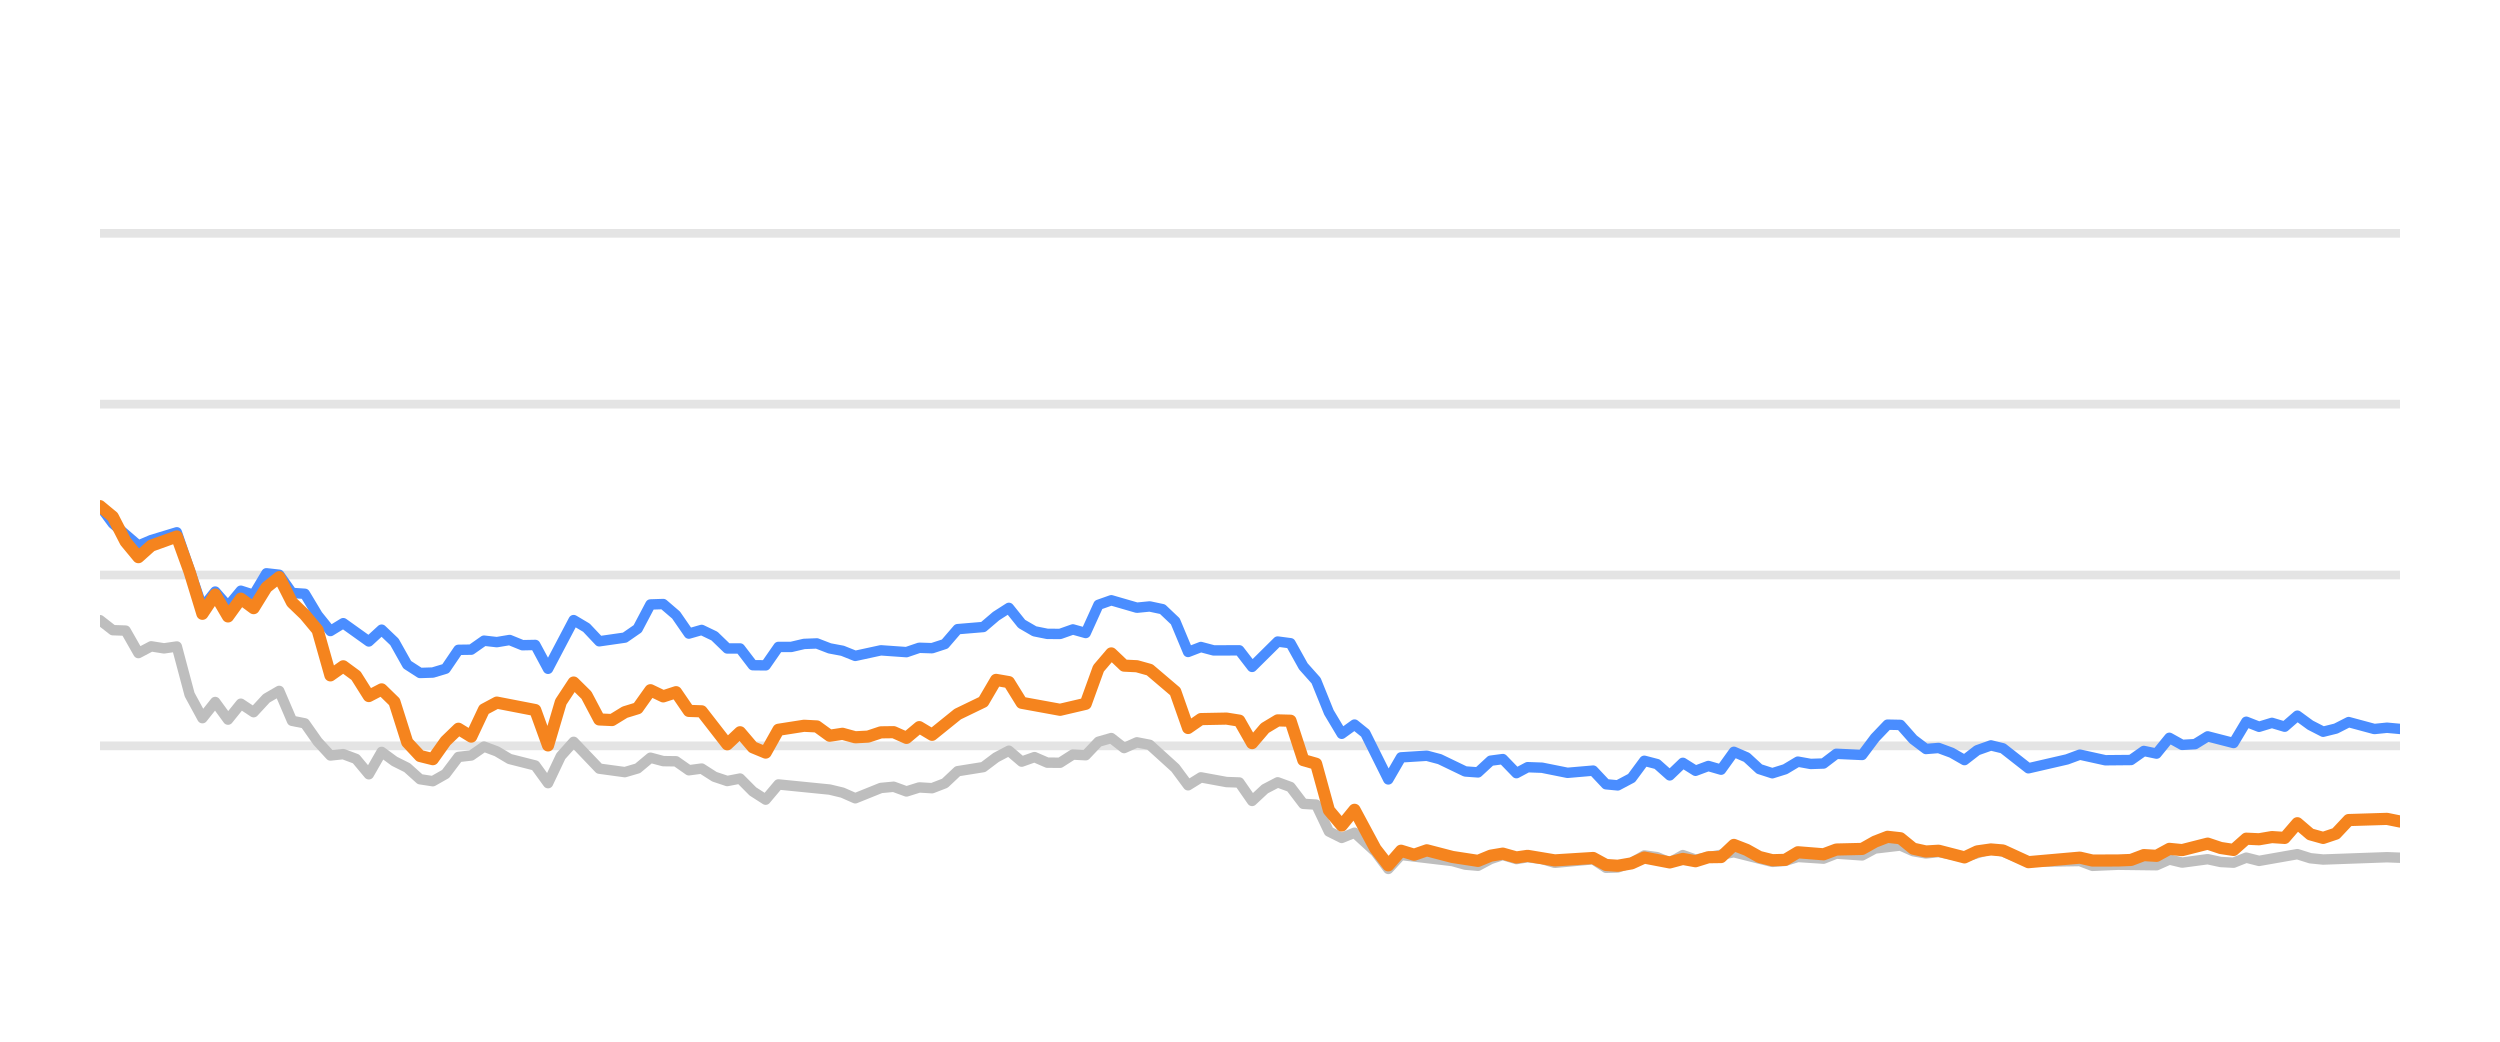
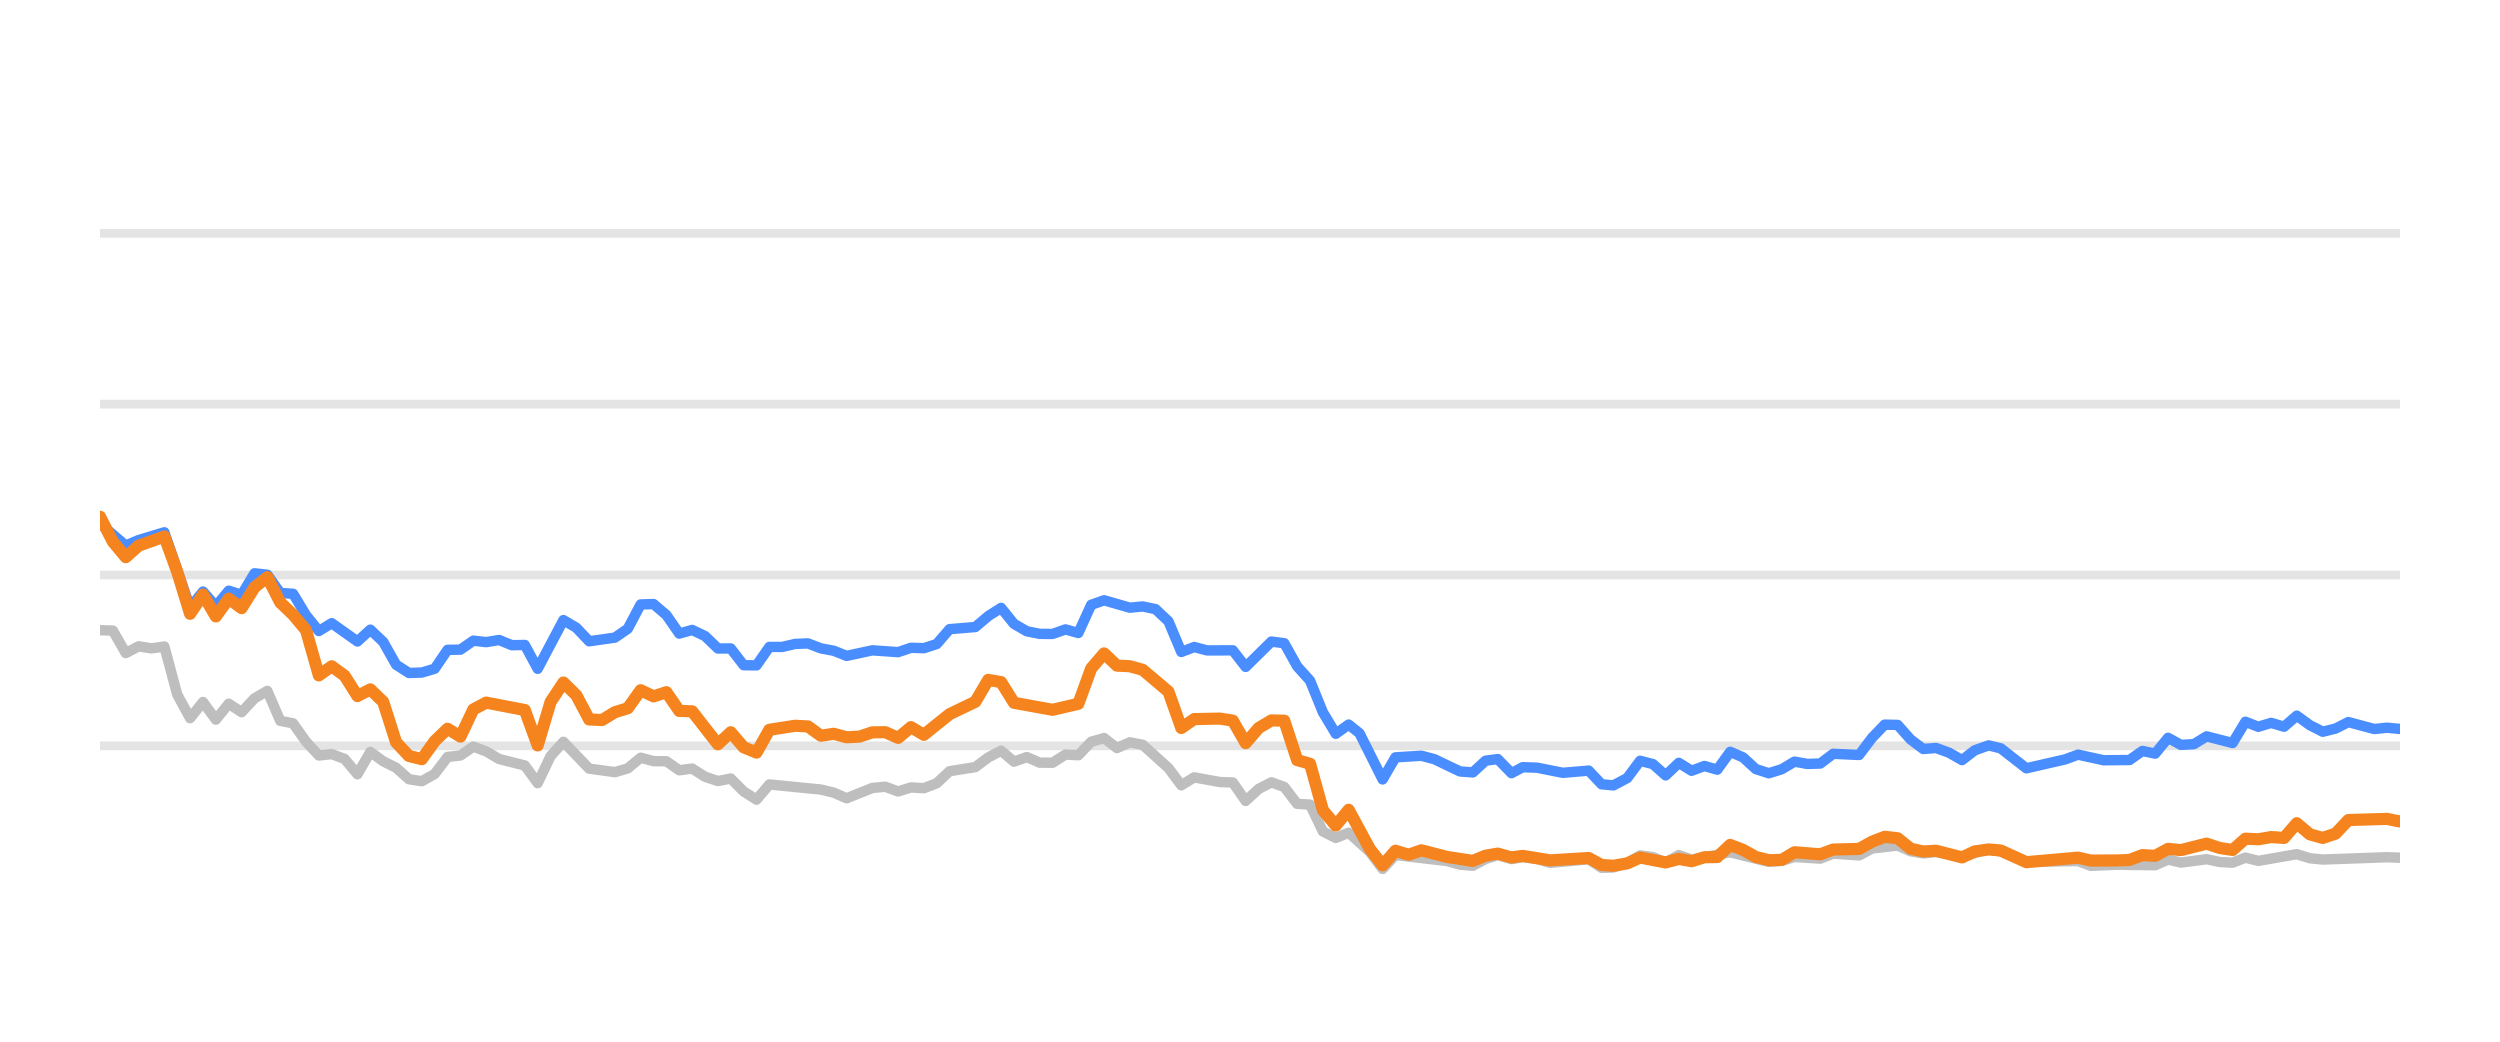
<svg xmlns="http://www.w3.org/2000/svg" width="144pt" height="60pt" viewBox="0 0 144 60" version="1.1">
  <defs>
    <style type="text/css">*{stroke-linejoin: round; stroke-linecap: butt}</style>
  </defs>
  <g id="figure_1">
    <g id="patch_1">
      <path d="M 0 60  L 144 60  L 144 0  L 0 0  L 0 60  z " style="fill: none; opacity: 0" />
    </g>
    <g id="axes_1">
      <g id="patch_2">
        <path d="M 5.76 52.8  L 138.24 52.8  L 138.24 3.6  L 5.76 3.6  L 5.76 52.8  z " style="fill: none" />
      </g>
      <g id="matplotlib.axis_1" />
      <g id="matplotlib.axis_2" />
      <g id="line2d_1">
-         <path d="M 5.76 42.96  L 138.24 42.96  " clip-path="url(#pf70a2a0b46)" style="fill: none; stroke: #b2b2b2; stroke-opacity: 0.35; stroke-width: 0.5; stroke-linecap: square" />
+         <path d="M 5.76 42.96  L 138.24 42.96  " clip-path="url(#p860aae2f13)" style="fill: none; stroke: #b2b2b2; stroke-opacity: 0.35; stroke-width: 0.5; stroke-linecap: square" />
      </g>
      <g id="line2d_2">
-         <path d="M 5.76 33.12  L 138.24 33.12  " clip-path="url(#pf70a2a0b46)" style="fill: none; stroke: #b2b2b2; stroke-opacity: 0.35; stroke-width: 0.5; stroke-linecap: square" />
+         <path d="M 5.76 33.12  L 138.24 33.12  " clip-path="url(#p860aae2f13)" style="fill: none; stroke: #b2b2b2; stroke-opacity: 0.35; stroke-width: 0.5; stroke-linecap: square" />
      </g>
      <g id="line2d_3">
-         <path d="M 5.76 23.28  L 138.24 23.28  " clip-path="url(#pf70a2a0b46)" style="fill: none; stroke: #b2b2b2; stroke-opacity: 0.35; stroke-width: 0.5; stroke-linecap: square" />
+         <path d="M 5.76 23.28  L 138.24 23.28  " clip-path="url(#p860aae2f13)" style="fill: none; stroke: #b2b2b2; stroke-opacity: 0.35; stroke-width: 0.5; stroke-linecap: square" />
      </g>
      <g id="line2d_4">
-         <path d="M 5.76 13.44  L 138.24 13.44  " clip-path="url(#pf70a2a0b46)" style="fill: none; stroke: #b2b2b2; stroke-opacity: 0.35; stroke-width: 0.5; stroke-linecap: square" />
+         <path d="M 5.76 13.44  L 138.24 13.44  " clip-path="url(#p860aae2f13)" style="fill: none; stroke: #b2b2b2; stroke-opacity: 0.35; stroke-width: 0.5; stroke-linecap: square" />
      </g>
      <g id="line2d_5">
-         <path d="M 5.76 35.723  L 6.497 36.298  L 7.235 36.323  L 7.972 37.617  L 8.709 37.228  L 9.447 37.346  L 10.184 37.238  L 10.921 40.008  L 11.659 41.366  L 12.396 40.436  L 13.133 41.45  L 13.871 40.534  L 14.608 41.022  L 15.346 40.224  L 16.083 39.796  L 16.82 41.518  L 17.558 41.666  L 18.295 42.714  L 19.032 43.516  L 19.77 43.437  L 20.507 43.713  L 21.244 44.598  L 21.982 43.309  L 22.719 43.851  L 23.456 44.22  L 24.194 44.884  L 24.931 44.997  L 25.668 44.579  L 26.406 43.6  L 27.143 43.516  L 27.88 43.004  L 28.618 43.28  L 29.355 43.718  L 30.83 44.092  L 31.567 45.11  L 32.304 43.555  L 33.042 42.729  L 34.517 44.274  L 35.991 44.475  L 36.729 44.259  L 37.466 43.644  L 38.203 43.841  L 38.941 43.851  L 39.678 44.367  L 40.415 44.269  L 41.153 44.741  L 41.89 44.987  L 42.627 44.844  L 43.365 45.587  L 44.102 46.06  L 44.839 45.184  L 47.789 45.479  L 48.526 45.656  L 49.263 45.981  L 50.738 45.386  L 51.476 45.317  L 52.213 45.587  L 52.95 45.356  L 53.688 45.4  L 54.425 45.115  L 55.162 44.421  L 56.637 44.185  L 57.374 43.629  L 58.112 43.24  L 58.849 43.87  L 59.586 43.609  L 60.324 43.929  L 61.061 43.934  L 61.798 43.462  L 62.536 43.501  L 63.273 42.724  L 64.01 42.512  L 64.748 43.088  L 65.485 42.758  L 66.222 42.901  L 67.697 44.239  L 68.434 45.233  L 69.172 44.775  L 70.647 45.046  L 71.384 45.071  L 72.121 46.133  L 72.859 45.445  L 73.596 45.061  L 74.333 45.331  L 75.071 46.301  L 75.808 46.345  L 76.545 47.895  L 77.283 48.264  L 78.02 47.964  L 79.228 49.066  L 79.965 50.05  L 80.7 49.248  L 83.662 49.597  L 84.397 49.804  L 85.134 49.868  L 85.863 49.479  L 86.561 49.248  L 87.346 49.484  L 87.991 49.376  L 88.819 49.479  L 89.556 49.7  L 91.767 49.494  L 92.507 49.986  L 93.182 49.966  L 93.979 49.7  L 94.713 49.272  L 95.449 49.371  L 96.178 49.681  L 96.932 49.253  L 97.662 49.513  L 99.873 49.09  L 102.086 49.646  L 102.826 49.587  L 103.558 49.361  L 105.035 49.459  L 105.771 49.169  L 107.259 49.272  L 107.999 48.874  L 109.466 48.702  L 110.204 49.031  L 110.934 49.159  L 111.667 49.08  L 113.154 49.366  L 114.677 48.908  L 115.368 49.051  L 116.837 49.646  L 119.8 49.597  L 120.528 49.873  L 121.997 49.809  L 124.217 49.838  L 124.956 49.509  L 125.691 49.686  L 127.161 49.489  L 127.911 49.651  L 128.653 49.691  L 129.385 49.4  L 130.122 49.587  L 132.328 49.199  L 133.075 49.435  L 133.814 49.509  L 137.491 49.376  L 138.24 49.405  L 138.24 49.405  " clip-path="url(#pf70a2a0b46)" style="fill: none; stroke: #bebebe; stroke-width: 0.6; stroke-linecap: round" />
+         <path d="M 5.76 36.298  L 6.501 36.323  L 7.243 37.617  L 7.984 37.228  L 8.726 37.346  L 9.467 37.238  L 10.209 40.008  L 10.95 41.366  L 11.692 40.436  L 12.433 41.45  L 13.175 40.534  L 13.916 41.022  L 14.658 40.224  L 15.399 39.796  L 16.141 41.518  L 16.882 41.666  L 17.624 42.714  L 18.365 43.516  L 19.107 43.437  L 19.848 43.713  L 20.589 44.598  L 21.331 43.309  L 22.072 43.851  L 22.814 44.22  L 23.555 44.884  L 24.297 44.997  L 25.038 44.579  L 25.78 43.6  L 26.521 43.516  L 27.263 43.004  L 28.004 43.28  L 28.746 43.718  L 30.229 44.092  L 30.97 45.11  L 31.712 43.555  L 32.453 42.729  L 33.936 44.274  L 35.419 44.475  L 36.16 44.259  L 36.902 43.644  L 37.643 43.841  L 38.385 43.851  L 39.126 44.367  L 39.868 44.269  L 40.609 44.741  L 41.351 44.987  L 42.092 44.844  L 42.834 45.587  L 43.575 46.06  L 44.317 45.184  L 47.283 45.479  L 48.024 45.656  L 48.765 45.981  L 50.248 45.386  L 50.99 45.317  L 51.731 45.587  L 52.473 45.356  L 53.214 45.4  L 53.956 45.115  L 54.697 44.421  L 56.18 44.185  L 56.922 43.629  L 57.663 43.24  L 58.405 43.87  L 59.146 43.609  L 59.888 43.929  L 60.629 43.934  L 61.371 43.462  L 62.112 43.501  L 62.853 42.724  L 63.595 42.512  L 64.336 43.088  L 65.078 42.758  L 65.819 42.901  L 67.302 44.239  L 68.044 45.233  L 68.785 44.775  L 70.268 45.046  L 71.01 45.071  L 71.751 46.133  L 72.493 45.445  L 73.234 45.061  L 73.976 45.331  L 74.717 46.301  L 75.459 46.345  L 76.2 47.895  L 76.941 48.264  L 77.683 47.964  L 78.898 49.066  L 79.639 50.05  L 80.378 49.248  L 83.357 49.597  L 84.096 49.804  L 84.837 49.868  L 85.57 49.479  L 86.272 49.248  L 87.061 49.484  L 87.709 49.376  L 88.543 49.479  L 89.283 49.7  L 91.507 49.494  L 92.251 49.986  L 92.93 49.966  L 93.731 49.7  L 94.469 49.272  L 95.21 49.371  L 95.942 49.681  L 96.701 49.253  L 97.434 49.513  L 99.658 49.09  L 101.884 49.646  L 102.627 49.587  L 103.364 49.361  L 104.85 49.459  L 105.59 49.169  L 107.086 49.272  L 107.829 48.874  L 109.305 48.702  L 110.047 49.031  L 110.781 49.159  L 111.518 49.08  L 113.014 49.366  L 114.545 48.908  L 115.24 49.051  L 116.717 49.646  L 119.697 49.597  L 120.429 49.873  L 121.906 49.809  L 124.139 49.838  L 124.882 49.509  L 125.62 49.686  L 127.099 49.489  L 127.854 49.651  L 128.599 49.691  L 129.336 49.4  L 130.077 49.587  L 132.294 49.199  L 133.046 49.435  L 133.789 49.509  L 137.487 49.376  L 138.24 49.405  L 138.24 49.405  " clip-path="url(#p860aae2f13)" style="fill: none; stroke: #bebebe; stroke-width: 0.6; stroke-linecap: round" />
      </g>
      <g id="line2d_6">
-         <path d="M 5.76 29.154  L 6.497 30.153  L 7.972 31.423  L 8.709 31.108  L 10.184 30.66  L 11.659 34.999  L 12.396 34.074  L 13.133 34.916  L 13.871 34.025  L 14.608 34.261  L 15.346 33.022  L 16.083 33.105  L 16.82 34.153  L 17.558 34.202  L 18.295 35.432  L 19.032 36.348  L 19.77 35.895  L 21.244 36.948  L 21.982 36.269  L 22.719 36.972  L 23.456 38.286  L 24.194 38.763  L 24.931 38.739  L 25.668 38.517  L 26.406 37.43  L 27.143 37.42  L 27.88 36.903  L 28.618 36.987  L 29.355 36.864  L 30.092 37.164  L 30.83 37.149  L 31.567 38.522  L 33.042 35.718  L 33.779 36.156  L 34.517 36.938  L 35.991 36.726  L 36.729 36.215  L 37.466 34.817  L 38.203 34.793  L 38.941 35.427  L 39.678 36.495  L 40.415 36.284  L 41.153 36.638  L 41.89 37.351  L 42.627 37.351  L 43.365 38.316  L 44.102 38.325  L 44.839 37.263  L 45.577 37.263  L 46.314 37.09  L 47.051 37.061  L 47.789 37.346  L 48.526 37.484  L 49.263 37.779  L 50.738 37.459  L 52.213 37.563  L 52.95 37.312  L 53.688 37.336  L 54.425 37.095  L 55.162 36.239  L 56.637 36.116  L 57.374 35.487  L 58.112 35.014  L 58.849 35.934  L 59.586 36.362  L 60.324 36.51  L 61.061 36.515  L 61.798 36.254  L 62.536 36.461  L 63.273 34.837  L 64.01 34.576  L 65.485 35.004  L 66.222 34.931  L 66.96 35.088  L 67.697 35.787  L 68.434 37.553  L 69.172 37.268  L 69.909 37.464  L 71.384 37.459  L 72.121 38.414  L 73.596 36.953  L 74.333 37.051  L 75.071 38.379  L 75.808 39.206  L 76.545 41.031  L 77.283 42.266  L 78.02 41.735  L 78.642 42.237  L 79.965 44.894  L 80.7 43.624  L 82.185 43.531  L 82.927 43.728  L 84.397 44.436  L 85.134 44.49  L 85.863 43.816  L 86.561 43.723  L 87.346 44.534  L 87.991 44.19  L 88.819 44.22  L 90.289 44.515  L 91.767 44.387  L 92.507 45.174  L 93.182 45.238  L 93.979 44.815  L 94.713 43.821  L 95.449 44.013  L 96.178 44.662  L 96.932 43.939  L 97.662 44.397  L 98.401 44.121  L 99.134 44.333  L 99.873 43.304  L 100.61 43.624  L 101.341 44.298  L 102.086 44.539  L 102.826 44.308  L 103.558 43.87  L 104.295 44.003  L 105.035 43.978  L 105.771 43.418  L 107.259 43.486  L 107.999 42.498  L 108.723 41.74  L 109.466 41.755  L 110.204 42.591  L 110.934 43.142  L 111.667 43.083  L 112.415 43.359  L 113.154 43.782  L 113.885 43.216  L 114.677 42.935  L 115.368 43.103  L 116.837 44.254  L 119.057 43.742  L 119.8 43.467  L 121.266 43.791  L 122.745 43.777  L 123.485 43.255  L 124.217 43.408  L 124.956 42.498  L 125.691 42.906  L 126.435 42.862  L 127.161 42.414  L 128.653 42.798  L 129.385 41.573  L 130.122 41.863  L 130.863 41.637  L 131.598 41.858  L 132.328 41.223  L 133.075 41.769  L 133.814 42.148  L 134.548 41.966  L 135.283 41.592  L 136.763 41.991  L 137.491 41.917  L 138.24 41.986  L 138.24 41.986  " clip-path="url(#pf70a2a0b46)" style="fill: none; stroke: #4a8dff; stroke-width: 0.6; stroke-linecap: round" />
+         <path d="M 5.76 30.153  L 7.243 31.423  L 7.984 31.108  L 9.467 30.66  L 10.95 34.999  L 11.692 34.074  L 12.433 34.916  L 13.175 34.025  L 13.916 34.261  L 14.658 33.022  L 15.399 33.105  L 16.141 34.153  L 16.882 34.202  L 17.624 35.432  L 18.365 36.348  L 19.107 35.895  L 20.589 36.948  L 21.331 36.269  L 22.072 36.972  L 22.814 38.286  L 23.555 38.763  L 24.297 38.739  L 25.038 38.517  L 25.78 37.43  L 26.521 37.42  L 27.263 36.903  L 28.004 36.987  L 28.746 36.864  L 29.487 37.164  L 30.229 37.149  L 30.97 38.522  L 32.453 35.718  L 33.195 36.156  L 33.936 36.938  L 35.419 36.726  L 36.16 36.215  L 36.902 34.817  L 37.643 34.793  L 38.385 35.427  L 39.126 36.495  L 39.868 36.284  L 40.609 36.638  L 41.351 37.351  L 42.092 37.351  L 42.834 38.316  L 43.575 38.325  L 44.317 37.263  L 45.058 37.263  L 45.8 37.09  L 46.541 37.061  L 47.283 37.346  L 48.024 37.484  L 48.765 37.779  L 50.248 37.459  L 51.731 37.563  L 52.473 37.312  L 53.214 37.336  L 53.956 37.095  L 54.697 36.239  L 56.18 36.116  L 56.922 35.487  L 57.663 35.014  L 58.405 35.934  L 59.146 36.362  L 59.888 36.51  L 60.629 36.515  L 61.371 36.254  L 62.112 36.461  L 62.853 34.837  L 63.595 34.576  L 65.078 35.004  L 65.819 34.931  L 66.561 35.088  L 67.302 35.787  L 68.044 37.553  L 68.785 37.268  L 69.527 37.464  L 71.01 37.459  L 71.751 38.414  L 73.234 36.953  L 73.976 37.051  L 74.717 38.379  L 75.459 39.206  L 76.2 41.031  L 76.941 42.266  L 77.683 41.735  L 78.309 42.237  L 79.639 44.894  L 80.378 43.624  L 81.871 43.531  L 82.617 43.728  L 84.096 44.436  L 84.837 44.49  L 85.57 43.816  L 86.272 43.723  L 87.061 44.534  L 87.709 44.19  L 88.543 44.22  L 90.02 44.515  L 91.507 44.387  L 92.251 45.174  L 92.93 45.238  L 93.731 44.815  L 94.469 43.821  L 95.21 44.013  L 95.942 44.662  L 96.701 43.939  L 97.434 44.397  L 98.178 44.121  L 98.915 44.333  L 99.658 43.304  L 100.399 43.624  L 101.135 44.298  L 101.884 44.539  L 102.627 44.308  L 103.364 43.87  L 104.105 44.003  L 104.85 43.978  L 105.59 43.418  L 107.086 43.486  L 107.829 42.498  L 108.558 41.74  L 109.305 41.755  L 110.047 42.591  L 110.781 43.142  L 111.518 43.083  L 112.271 43.359  L 113.014 43.782  L 113.748 43.216  L 114.545 42.935  L 115.24 43.103  L 116.717 44.254  L 118.949 43.742  L 119.697 43.467  L 121.171 43.791  L 122.659 43.777  L 123.402 43.255  L 124.139 43.408  L 124.882 42.498  L 125.62 42.906  L 126.369 42.862  L 127.099 42.414  L 128.599 42.798  L 129.336 41.573  L 130.077 41.863  L 130.821 41.637  L 131.561 41.858  L 132.294 41.223  L 133.046 41.769  L 133.789 42.148  L 134.527 41.966  L 135.266 41.592  L 136.754 41.991  L 137.487 41.917  L 138.24 41.986  L 138.24 41.986  " clip-path="url(#p860aae2f13)" style="fill: none; stroke: #4a8dff; stroke-width: 0.6; stroke-linecap: round" />
      </g>
      <g id="line2d_7">
-         <path d="M 5.76 29.154  L 6.497 29.765  L 7.235 31.201  L 7.972 32.092  L 8.709 31.432  L 10.184 30.901  L 10.921 32.938  L 11.659 35.354  L 12.396 34.247  L 13.133 35.506  L 13.871 34.483  L 14.608 35.029  L 15.346 33.833  L 16.083 33.243  L 16.82 34.699  L 17.558 35.408  L 18.295 36.293  L 19.032 38.901  L 19.77 38.379  L 20.507 38.921  L 21.244 40.092  L 21.982 39.708  L 22.719 40.426  L 23.456 42.753  L 24.194 43.545  L 24.931 43.728  L 25.668 42.689  L 26.406 41.976  L 27.143 42.429  L 27.88 40.864  L 28.618 40.47  L 30.83 40.899  L 31.567 42.935  L 32.304 40.436  L 33.042 39.314  L 33.779 40.042  L 34.517 41.44  L 35.254 41.474  L 35.991 41.022  L 36.729 40.795  L 37.466 39.757  L 38.203 40.111  L 38.941 39.87  L 39.678 40.948  L 40.415 40.972  L 41.89 42.871  L 42.627 42.178  L 43.365 43.044  L 44.102 43.349  L 44.839 42.035  L 46.314 41.804  L 47.051 41.843  L 47.789 42.379  L 48.526 42.266  L 49.263 42.468  L 50.001 42.429  L 50.738 42.183  L 51.476 42.173  L 52.213 42.502  L 52.95 41.883  L 53.688 42.325  L 55.162 41.135  L 56.637 40.421  L 57.374 39.162  L 58.112 39.29  L 58.849 40.48  L 61.061 40.884  L 62.536 40.539  L 63.273 38.502  L 64.01 37.637  L 64.748 38.34  L 65.485 38.375  L 66.222 38.581  L 67.697 39.836  L 68.434 41.932  L 69.172 41.42  L 70.647 41.391  L 71.384 41.509  L 72.121 42.803  L 72.859 41.937  L 73.596 41.494  L 74.333 41.514  L 75.071 43.782  L 75.808 43.993  L 76.545 46.67  L 77.283 47.55  L 78.02 46.645  L 79.228 48.894  L 79.965 49.843  L 80.7 49.002  L 81.454 49.233  L 82.185 48.977  L 83.662 49.361  L 85.134 49.587  L 85.863 49.287  L 86.561 49.169  L 87.346 49.39  L 87.991 49.297  L 89.556 49.558  L 91.767 49.42  L 92.507 49.823  L 93.182 49.868  L 93.979 49.73  L 94.713 49.395  L 96.178 49.676  L 96.932 49.474  L 97.662 49.607  L 98.401 49.376  L 99.134 49.366  L 99.873 48.667  L 100.61 48.953  L 101.341 49.361  L 102.086 49.548  L 102.826 49.528  L 103.558 49.09  L 105.035 49.208  L 105.771 48.933  L 107.259 48.898  L 107.999 48.48  L 108.723 48.2  L 109.466 48.283  L 110.204 48.884  L 110.934 49.046  L 111.667 49.002  L 113.154 49.386  L 113.885 49.041  L 114.677 48.928  L 115.368 48.987  L 116.837 49.661  L 119.8 49.4  L 120.528 49.568  L 121.997 49.563  L 122.745 49.533  L 123.485 49.253  L 124.217 49.297  L 124.956 48.894  L 125.691 48.967  L 127.161 48.593  L 127.911 48.844  L 128.653 48.957  L 129.385 48.308  L 130.122 48.342  L 130.863 48.215  L 131.598 48.264  L 132.328 47.418  L 133.075 48.057  L 133.814 48.264  L 134.548 48.018  L 135.283 47.235  L 137.491 47.167  L 138.24 47.319  L 138.24 47.319  " clip-path="url(#pf70a2a0b46)" style="fill: none; stroke: #f5841e; stroke-width: 0.7; stroke-linecap: round" />
+         <path d="M 5.76 29.765  L 6.501 31.201  L 7.243 32.092  L 7.984 31.432  L 9.467 30.901  L 10.209 32.938  L 10.95 35.354  L 11.692 34.247  L 12.433 35.506  L 13.175 34.483  L 13.916 35.029  L 14.658 33.833  L 15.399 33.243  L 16.141 34.699  L 16.882 35.408  L 17.624 36.293  L 18.365 38.901  L 19.107 38.379  L 19.848 38.921  L 20.589 40.092  L 21.331 39.708  L 22.072 40.426  L 22.814 42.753  L 23.555 43.545  L 24.297 43.728  L 25.038 42.689  L 25.78 41.976  L 26.521 42.429  L 27.263 40.864  L 28.004 40.47  L 30.229 40.899  L 30.97 42.935  L 31.712 40.436  L 32.453 39.314  L 33.195 40.042  L 33.936 41.44  L 34.677 41.474  L 35.419 41.022  L 36.16 40.795  L 36.902 39.757  L 37.643 40.111  L 38.385 39.87  L 39.126 40.948  L 39.868 40.972  L 41.351 42.871  L 42.092 42.178  L 42.834 43.044  L 43.575 43.349  L 44.317 42.035  L 45.8 41.804  L 46.541 41.843  L 47.283 42.379  L 48.024 42.266  L 48.765 42.468  L 49.507 42.429  L 50.248 42.183  L 50.99 42.173  L 51.731 42.502  L 52.473 41.883  L 53.214 42.325  L 54.697 41.135  L 56.18 40.421  L 56.922 39.162  L 57.663 39.29  L 58.405 40.48  L 60.629 40.884  L 62.112 40.539  L 62.853 38.502  L 63.595 37.637  L 64.336 38.34  L 65.078 38.375  L 65.819 38.581  L 67.302 39.836  L 68.044 41.932  L 68.785 41.42  L 70.268 41.391  L 71.01 41.509  L 71.751 42.803  L 72.493 41.937  L 73.234 41.494  L 73.976 41.514  L 74.717 43.782  L 75.459 43.993  L 76.2 46.67  L 76.941 47.55  L 77.683 46.645  L 78.898 48.894  L 79.639 49.843  L 80.378 49.002  L 81.136 49.233  L 81.871 48.977  L 83.357 49.361  L 84.837 49.587  L 85.57 49.287  L 86.272 49.169  L 87.061 49.39  L 87.709 49.297  L 89.283 49.558  L 91.507 49.42  L 92.251 49.823  L 92.93 49.868  L 93.731 49.73  L 94.469 49.395  L 95.942 49.676  L 96.701 49.474  L 97.434 49.607  L 98.178 49.376  L 98.915 49.366  L 99.658 48.667  L 100.399 48.953  L 101.135 49.361  L 101.884 49.548  L 102.627 49.528  L 103.364 49.09  L 104.85 49.208  L 105.59 48.933  L 107.086 48.898  L 107.829 48.48  L 108.558 48.2  L 109.305 48.283  L 110.047 48.884  L 110.781 49.046  L 111.518 49.002  L 113.014 49.386  L 113.748 49.041  L 114.545 48.928  L 115.24 48.987  L 116.717 49.661  L 119.697 49.4  L 120.429 49.568  L 121.906 49.563  L 122.659 49.533  L 123.402 49.253  L 124.139 49.297  L 124.882 48.894  L 125.62 48.967  L 127.099 48.593  L 127.854 48.844  L 128.599 48.957  L 129.336 48.308  L 130.077 48.342  L 130.821 48.215  L 131.561 48.264  L 132.294 47.418  L 133.046 48.057  L 133.789 48.264  L 134.527 48.018  L 135.266 47.235  L 137.487 47.167  L 138.24 47.319  L 138.24 47.319  " clip-path="url(#p860aae2f13)" style="fill: none; stroke: #f5841e; stroke-width: 0.7; stroke-linecap: round" />
      </g>
    </g>
  </g>
  <defs>
-     <clipPath id="pf70a2a0b46">
+     <clipPath id="p860aae2f13">
      <rect x="5.76" y="3.6" width="132.48" height="49.2" />
    </clipPath>
  </defs>
</svg>
